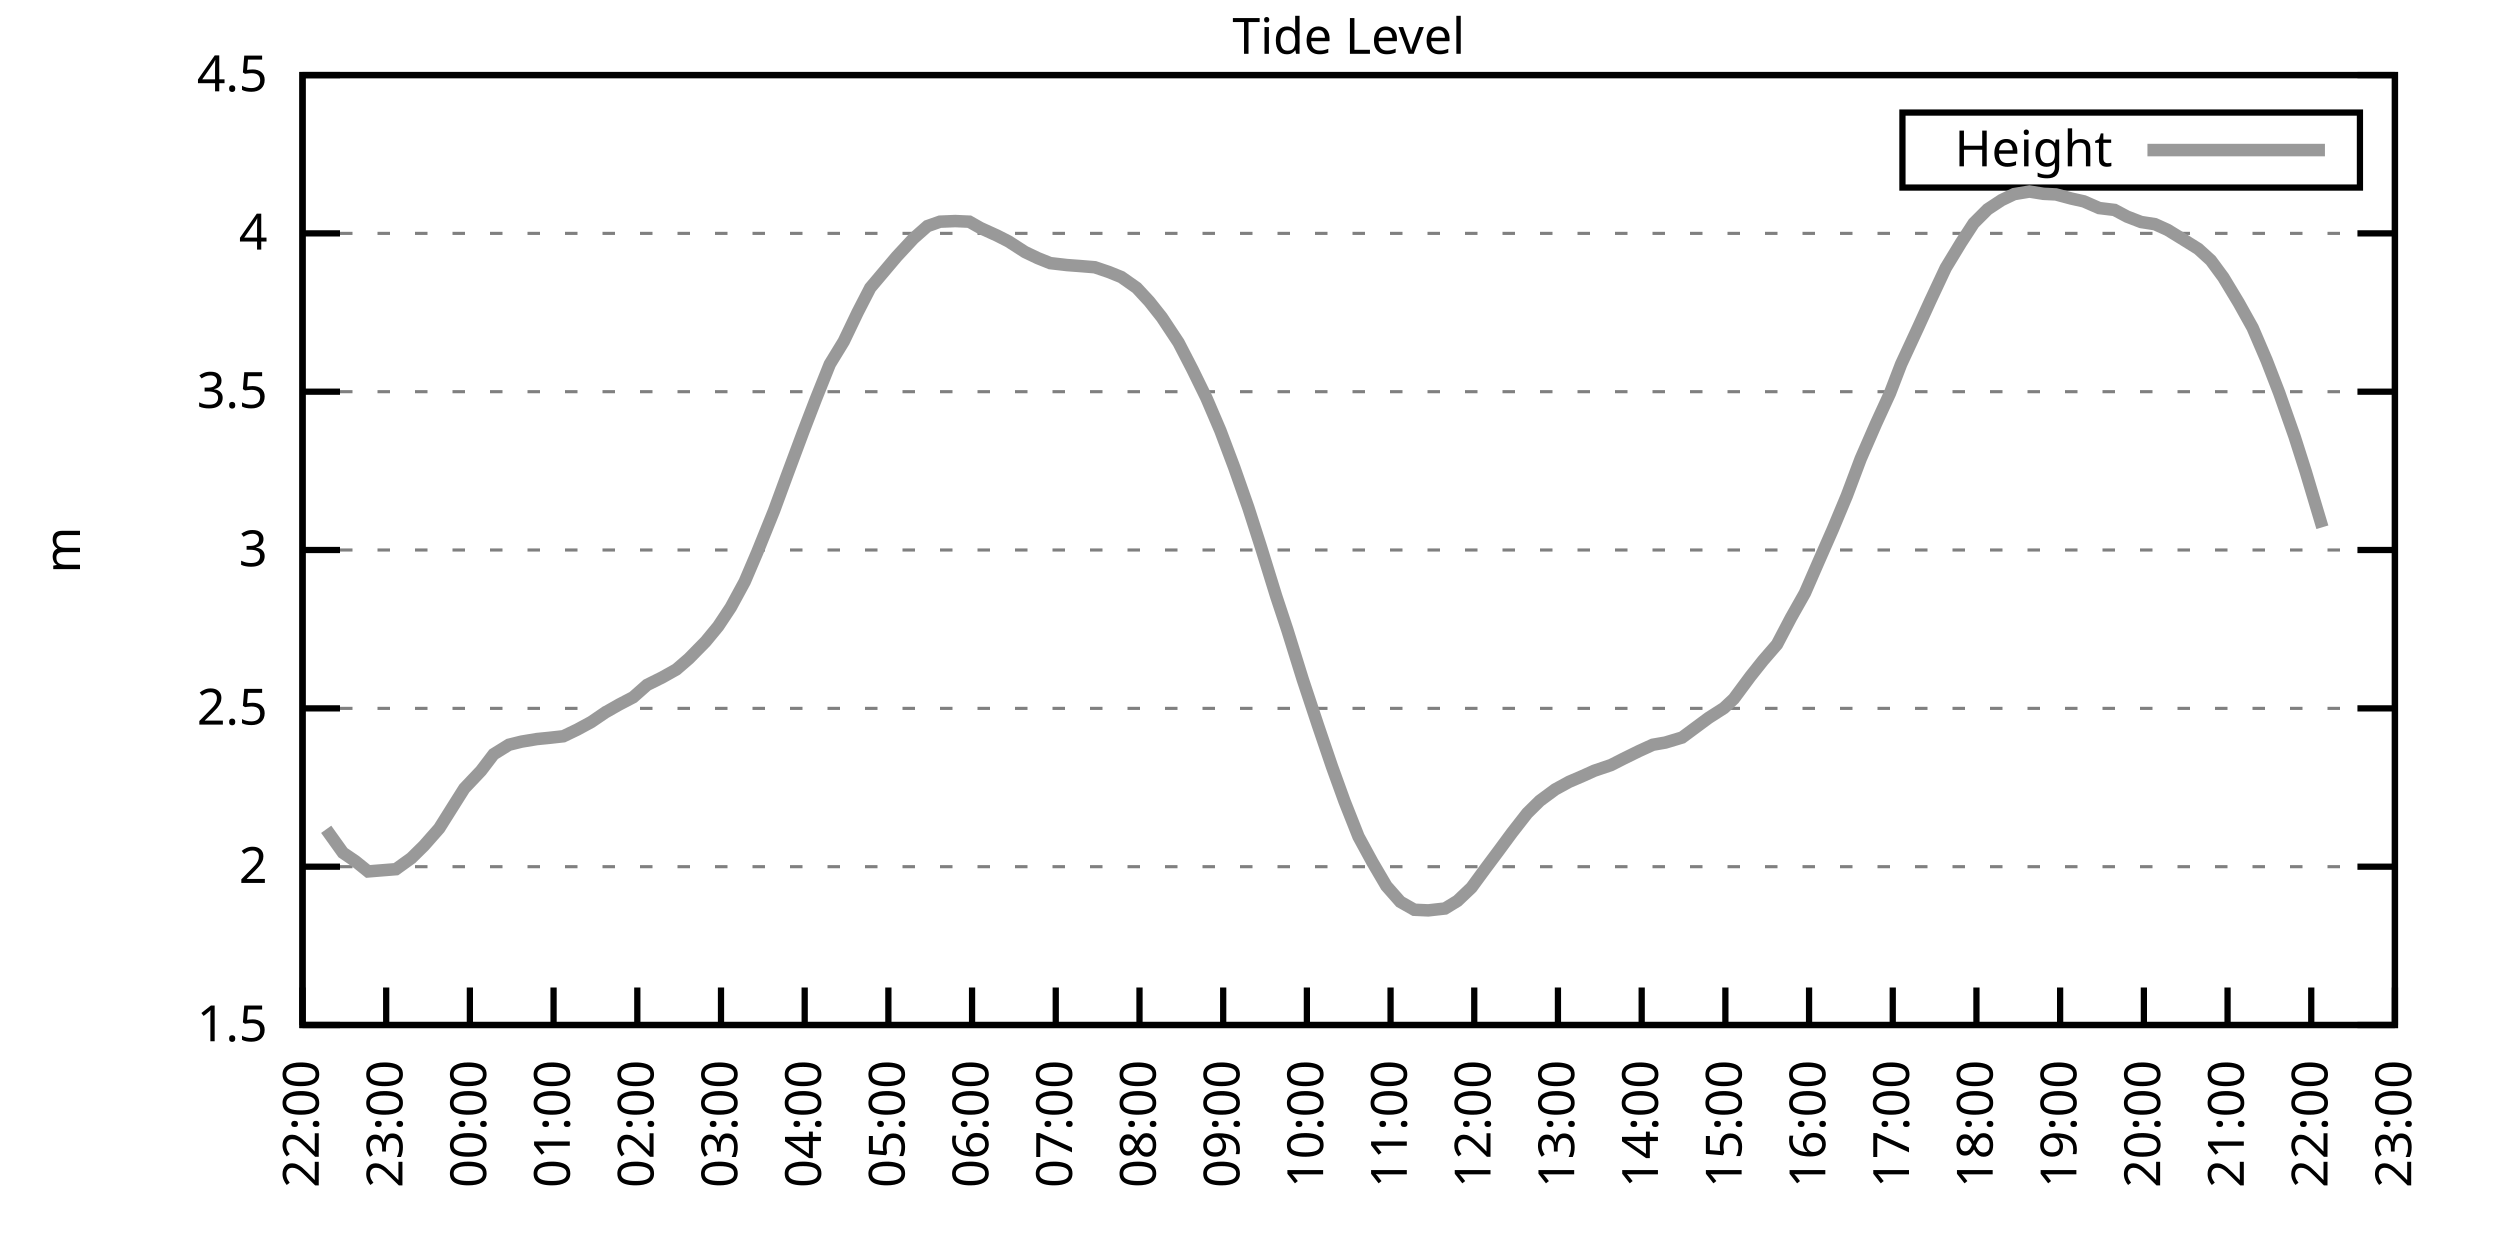
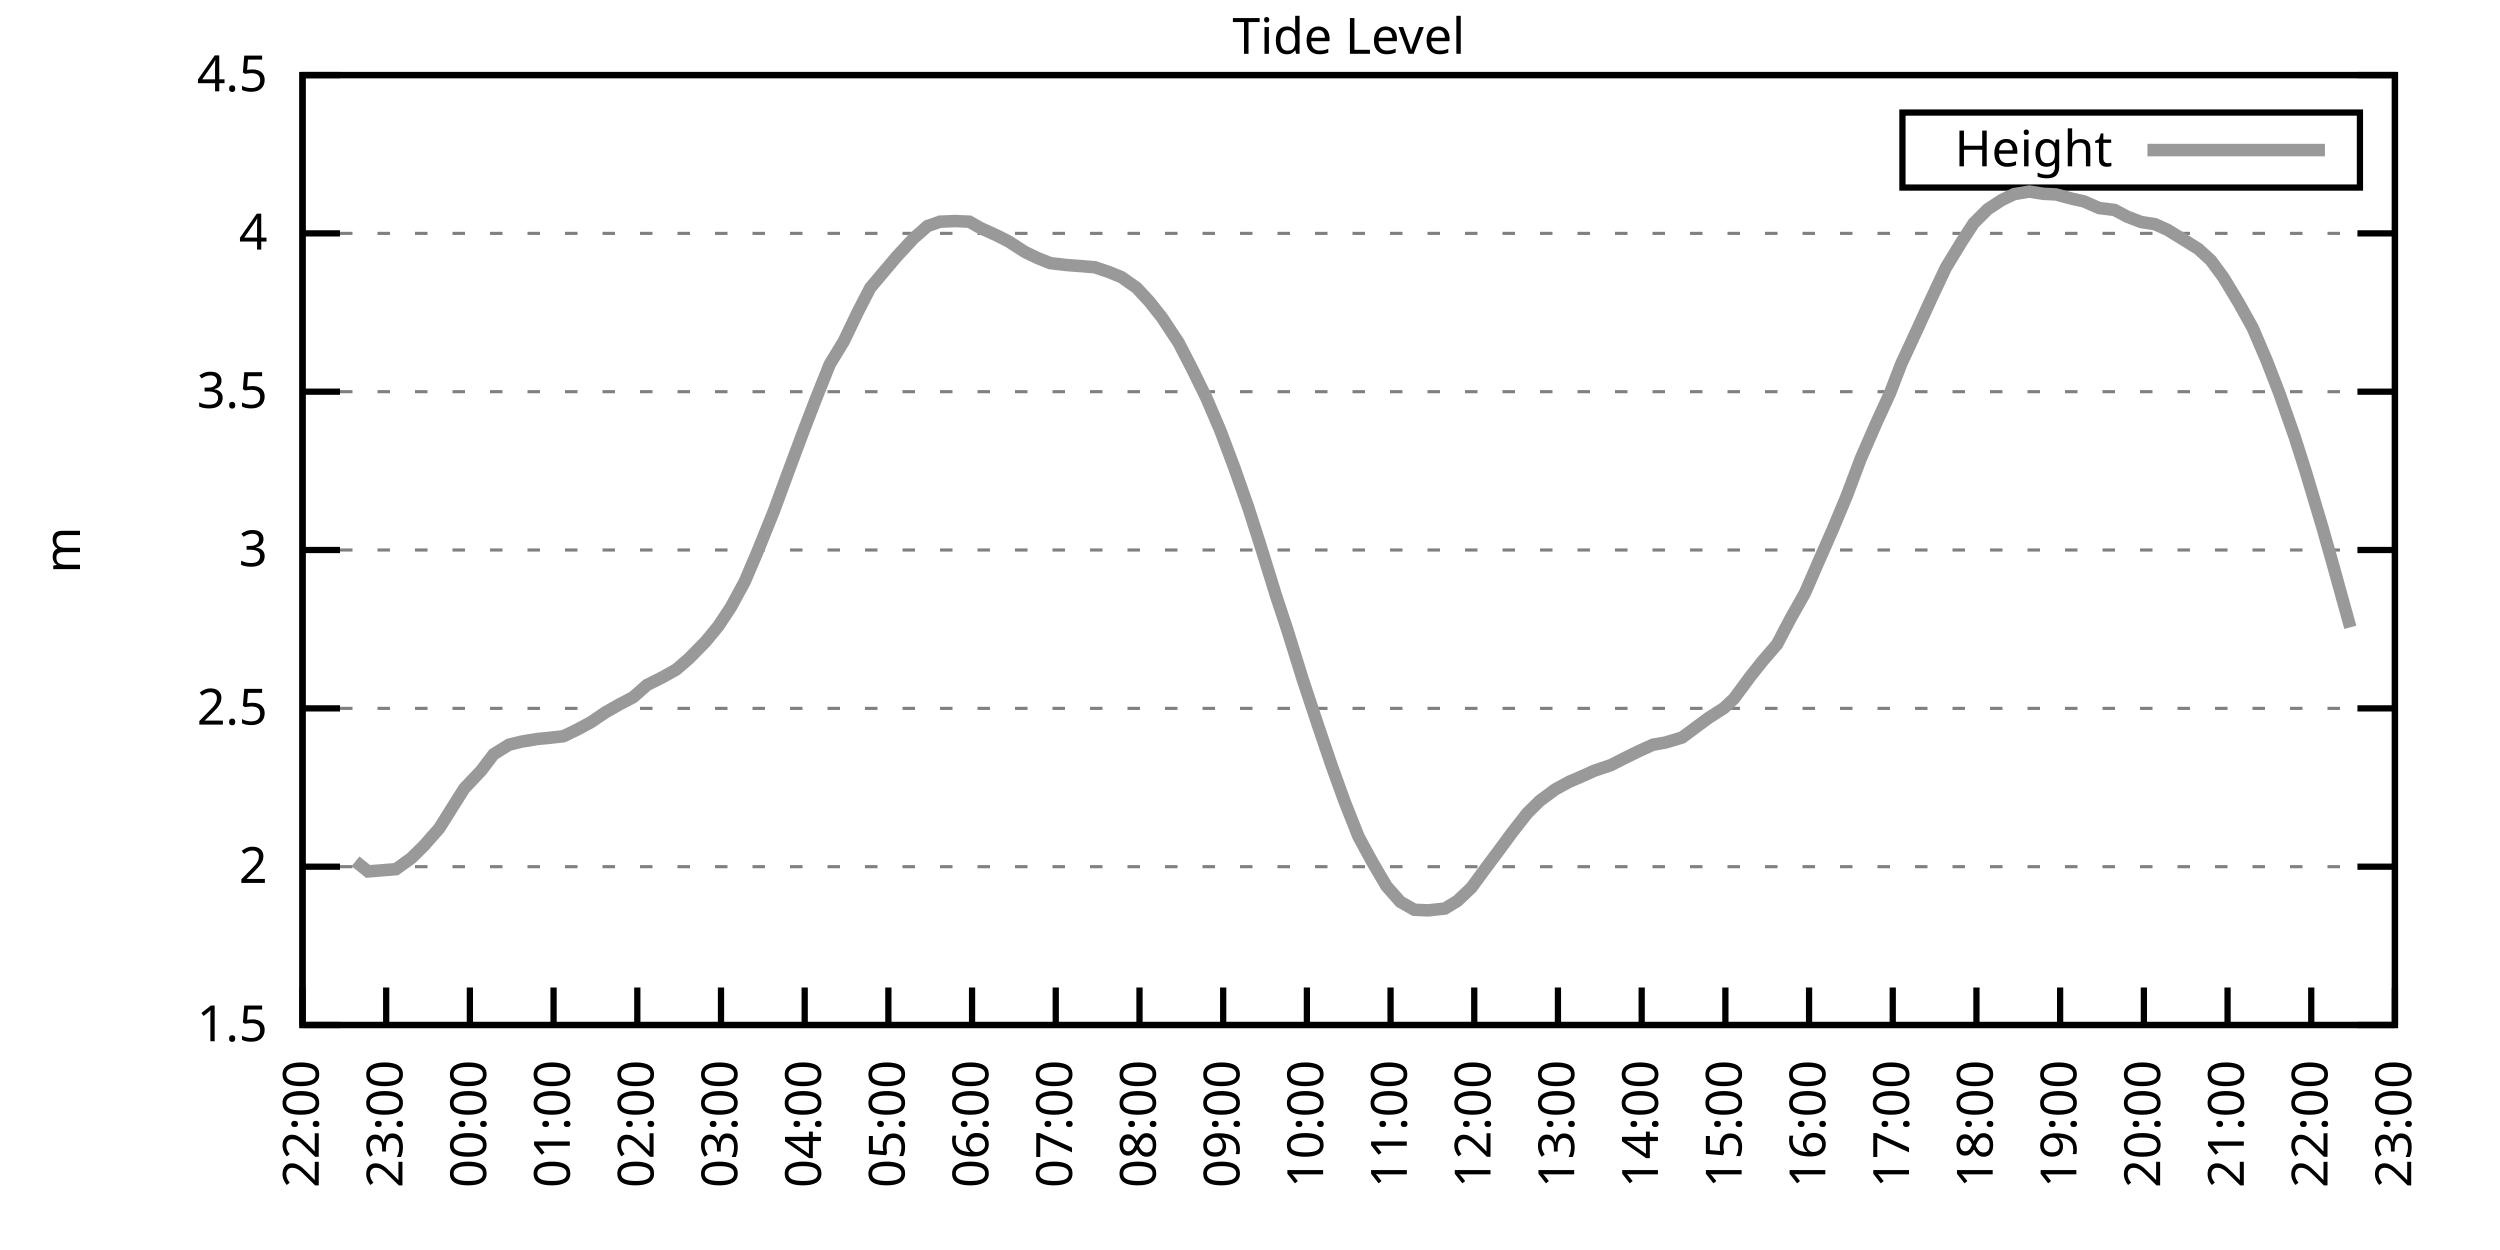
<svg xmlns="http://www.w3.org/2000/svg" xmlns:xlink="http://www.w3.org/1999/xlink" width="400" height="200" viewBox="0 0 400 200">
  <g id="gnuplot_canvas">
    <rect x="0" y="0" width="400" height="200" fill="none" />
    <defs>
      <circle id="gpDot" r="0.5" stroke-width="0.5" stroke="currentColor" />
      <path id="gpPt0" stroke-width="0.333" stroke="currentColor" d="M-1,0 h2 M0,-1 v2" />
      <path id="gpPt1" stroke-width="0.333" stroke="currentColor" d="M-1,-1 L1,1 M1,-1 L-1,1" />
      <path id="gpPt2" stroke-width="0.333" stroke="currentColor" d="M-1,0 L1,0 M0,-1 L0,1 M-1,-1 L1,1 M-1,1 L1,-1" />
      <rect id="gpPt3" stroke-width="0.333" stroke="currentColor" x="-1" y="-1" width="2" height="2" />
      <rect id="gpPt4" stroke-width="0.333" stroke="currentColor" fill="currentColor" x="-1" y="-1" width="2" height="2" />
      <circle id="gpPt5" stroke-width="0.333" stroke="currentColor" cx="0" cy="0" r="1" />
      <use xlink:href="#gpPt5" id="gpPt6" fill="currentColor" stroke="none" />
      <path id="gpPt7" stroke-width="0.333" stroke="currentColor" d="M0,-1.33 L-1.33,0.67 L1.33,0.67 z" />
      <use xlink:href="#gpPt7" id="gpPt8" fill="currentColor" stroke="none" />
      <use xlink:href="#gpPt7" id="gpPt9" stroke="currentColor" transform="rotate(180)" />
      <use xlink:href="#gpPt9" id="gpPt10" fill="currentColor" stroke="none" />
      <use xlink:href="#gpPt3" id="gpPt11" stroke="currentColor" transform="rotate(45)" />
      <use xlink:href="#gpPt11" id="gpPt12" fill="currentColor" stroke="none" />
      <path id="gpPt13" stroke-width="0.333" stroke="currentColor" d="M0,1.330 L1.265,0.411 L0.782,-1.067 L-0.782,-1.076 L-1.265,0.411 z" />
      <use xlink:href="#gpPt13" id="gpPt14" fill="currentColor" stroke="none" />
      <filter id="textbox" filterUnits="objectBoundingBox" x="0" y="0" height="1" width="1">
        <feFlood flood-color="white" flood-opacity="1" result="bgnd" />
        <feComposite in="SourceGraphic" in2="bgnd" operator="atop" />
      </filter>
      <filter id="greybox" filterUnits="objectBoundingBox" x="0" y="0" height="1" width="1">
        <feFlood flood-color="lightgrey" flood-opacity="1" result="grey" />
        <feComposite in="SourceGraphic" in2="grey" operator="atop" />
      </filter>
    </defs>
    <g fill="none" color="white" stroke="currentColor" stroke-width="1.00" stroke-linecap="butt" stroke-linejoin="miter">
</g>
    <g fill="none" color="black" stroke="currentColor" stroke-width="1.00" stroke-linecap="butt" stroke-linejoin="miter">
      <g stroke="none" shape-rendering="crispEdges">
        <polygon fill="rgb(255, 255, 255)" points="48.40,164.00 383.18,164.00 383.18,12.02 48.40,12.02 " />
      </g>
    </g>
    <g fill="none" color="black" stroke="currentColor" stroke-width="1.00" stroke-linecap="butt" stroke-linejoin="miter">
</g>
    <g fill="none" color="black" stroke="black" stroke-width="0.50" stroke-linecap="butt" stroke-linejoin="miter">
</g>
    <g fill="none" color="gray" stroke="currentColor" stroke-width="0.50" stroke-linecap="butt" stroke-linejoin="miter">
      <path stroke="gray" stroke-dasharray="2,4" class="gridline" d="M48.40,164.00 L383.19,164.00  " />
    </g>
    <g fill="none" color="gray" stroke="gray" stroke-width="1.00" stroke-linecap="butt" stroke-linejoin="miter">
</g>
    <g fill="none" color="black" stroke="currentColor" stroke-width="1.00" stroke-linecap="butt" stroke-linejoin="miter">
      <path stroke="black" d="M48.40,164.00 L54.40,164.00 M383.19,164.00 L377.19,164.00  " />
      <g transform="translate(42.80,166.60)" stroke="none" fill="black" font-family="Sans" font-size="8.00" text-anchor="end">
        <text>
          <tspan font-family="Sans"> 1.5</tspan>
        </text>
      </g>
    </g>
    <g fill="none" color="black" stroke="currentColor" stroke-width="1.00" stroke-linecap="butt" stroke-linejoin="miter">
</g>
    <g fill="none" color="black" stroke="black" stroke-width="0.50" stroke-linecap="butt" stroke-linejoin="miter">
</g>
    <g fill="none" color="gray" stroke="currentColor" stroke-width="0.50" stroke-linecap="butt" stroke-linejoin="miter">
      <path stroke="gray" stroke-dasharray="2,4" class="gridline" d="M48.40,138.67 L383.19,138.67  " />
    </g>
    <g fill="none" color="gray" stroke="gray" stroke-width="1.00" stroke-linecap="butt" stroke-linejoin="miter">
</g>
    <g fill="none" color="black" stroke="currentColor" stroke-width="1.00" stroke-linecap="butt" stroke-linejoin="miter">
      <path stroke="black" d="M48.40,138.67 L54.40,138.67 M383.19,138.67 L377.19,138.67  " />
      <g transform="translate(42.80,141.27)" stroke="none" fill="black" font-family="Sans" font-size="8.00" text-anchor="end">
        <text>
          <tspan font-family="Sans"> 2</tspan>
        </text>
      </g>
    </g>
    <g fill="none" color="black" stroke="currentColor" stroke-width="1.00" stroke-linecap="butt" stroke-linejoin="miter">
</g>
    <g fill="none" color="black" stroke="black" stroke-width="0.50" stroke-linecap="butt" stroke-linejoin="miter">
</g>
    <g fill="none" color="gray" stroke="currentColor" stroke-width="0.50" stroke-linecap="butt" stroke-linejoin="miter">
      <path stroke="gray" stroke-dasharray="2,4" class="gridline" d="M48.40,113.34 L383.19,113.34  " />
    </g>
    <g fill="none" color="gray" stroke="gray" stroke-width="1.00" stroke-linecap="butt" stroke-linejoin="miter">
</g>
    <g fill="none" color="black" stroke="currentColor" stroke-width="1.00" stroke-linecap="butt" stroke-linejoin="miter">
      <path stroke="black" d="M48.40,113.34 L54.40,113.34 M383.19,113.34 L377.19,113.34  " />
      <g transform="translate(42.80,115.94)" stroke="none" fill="black" font-family="Sans" font-size="8.00" text-anchor="end">
        <text>
          <tspan font-family="Sans"> 2.5</tspan>
        </text>
      </g>
    </g>
    <g fill="none" color="black" stroke="currentColor" stroke-width="1.00" stroke-linecap="butt" stroke-linejoin="miter">
</g>
    <g fill="none" color="black" stroke="black" stroke-width="0.50" stroke-linecap="butt" stroke-linejoin="miter">
</g>
    <g fill="none" color="gray" stroke="currentColor" stroke-width="0.50" stroke-linecap="butt" stroke-linejoin="miter">
      <path stroke="gray" stroke-dasharray="2,4" class="gridline" d="M48.40,88.00 L383.19,88.00  " />
    </g>
    <g fill="none" color="gray" stroke="gray" stroke-width="1.00" stroke-linecap="butt" stroke-linejoin="miter">
</g>
    <g fill="none" color="black" stroke="currentColor" stroke-width="1.00" stroke-linecap="butt" stroke-linejoin="miter">
      <path stroke="black" d="M48.40,88.00 L54.40,88.00 M383.19,88.00 L377.19,88.00  " />
      <g transform="translate(42.80,90.60)" stroke="none" fill="black" font-family="Sans" font-size="8.00" text-anchor="end">
        <text>
          <tspan font-family="Sans"> 3</tspan>
        </text>
      </g>
    </g>
    <g fill="none" color="black" stroke="currentColor" stroke-width="1.00" stroke-linecap="butt" stroke-linejoin="miter">
</g>
    <g fill="none" color="black" stroke="black" stroke-width="0.50" stroke-linecap="butt" stroke-linejoin="miter">
</g>
    <g fill="none" color="gray" stroke="currentColor" stroke-width="0.50" stroke-linecap="butt" stroke-linejoin="miter">
      <path stroke="gray" stroke-dasharray="2,4" class="gridline" d="M48.40,62.67 L383.19,62.67  " />
    </g>
    <g fill="none" color="gray" stroke="gray" stroke-width="1.00" stroke-linecap="butt" stroke-linejoin="miter">
</g>
    <g fill="none" color="black" stroke="currentColor" stroke-width="1.00" stroke-linecap="butt" stroke-linejoin="miter">
      <path stroke="black" d="M48.40,62.67 L54.40,62.67 M383.19,62.67 L377.19,62.67  " />
      <g transform="translate(42.80,65.27)" stroke="none" fill="black" font-family="Sans" font-size="8.00" text-anchor="end">
        <text>
          <tspan font-family="Sans"> 3.5</tspan>
        </text>
      </g>
    </g>
    <g fill="none" color="black" stroke="currentColor" stroke-width="1.00" stroke-linecap="butt" stroke-linejoin="miter">
</g>
    <g fill="none" color="black" stroke="black" stroke-width="0.50" stroke-linecap="butt" stroke-linejoin="miter">
</g>
    <g fill="none" color="gray" stroke="currentColor" stroke-width="0.50" stroke-linecap="butt" stroke-linejoin="miter">
      <path stroke="gray" stroke-dasharray="2,4" class="gridline" d="M48.40,37.34 L383.19,37.34  " />
    </g>
    <g fill="none" color="gray" stroke="gray" stroke-width="1.00" stroke-linecap="butt" stroke-linejoin="miter">
</g>
    <g fill="none" color="black" stroke="currentColor" stroke-width="1.00" stroke-linecap="butt" stroke-linejoin="miter">
      <path stroke="black" d="M48.40,37.34 L54.40,37.34 M383.19,37.34 L377.19,37.34  " />
      <g transform="translate(42.80,39.94)" stroke="none" fill="black" font-family="Sans" font-size="8.00" text-anchor="end">
        <text>
          <tspan font-family="Sans"> 4</tspan>
        </text>
      </g>
    </g>
    <g fill="none" color="black" stroke="currentColor" stroke-width="1.00" stroke-linecap="butt" stroke-linejoin="miter">
</g>
    <g fill="none" color="black" stroke="black" stroke-width="0.50" stroke-linecap="butt" stroke-linejoin="miter">
</g>
    <g fill="none" color="gray" stroke="currentColor" stroke-width="0.50" stroke-linecap="butt" stroke-linejoin="miter">
      <path stroke="gray" stroke-dasharray="2,4" class="gridline" d="M48.40,12.01 L383.19,12.01  " />
    </g>
    <g fill="none" color="gray" stroke="gray" stroke-width="1.00" stroke-linecap="butt" stroke-linejoin="miter">
</g>
    <g fill="none" color="black" stroke="currentColor" stroke-width="1.00" stroke-linecap="butt" stroke-linejoin="miter">
      <path stroke="black" d="M48.40,12.01 L54.40,12.01 M383.19,12.01 L377.19,12.01  " />
      <g transform="translate(42.80,14.61)" stroke="none" fill="black" font-family="Sans" font-size="8.00" text-anchor="end">
        <text>
          <tspan font-family="Sans"> 4.5</tspan>
        </text>
      </g>
    </g>
    <g fill="none" color="black" stroke="currentColor" stroke-width="1.00" stroke-linecap="butt" stroke-linejoin="miter">
      <path stroke="black" d="M48.40,164.00 L48.40,158.00  " />
      <g transform="translate(51.00,169.60) rotate(270.00)" stroke="none" fill="black" font-family="Sans" font-size="8.00" text-anchor="end">
        <text>
          <tspan font-family="Sans">22:00</tspan>
        </text>
      </g>
    </g>
    <g fill="none" color="black" stroke="currentColor" stroke-width="1.00" stroke-linecap="butt" stroke-linejoin="miter">
      <path stroke="black" d="M61.79,164.00 L61.79,158.00  " />
      <g transform="translate(64.39,169.60) rotate(270.00)" stroke="none" fill="black" font-family="Sans" font-size="8.00" text-anchor="end">
        <text>
          <tspan font-family="Sans">23:00</tspan>
        </text>
      </g>
    </g>
    <g fill="none" color="black" stroke="currentColor" stroke-width="1.00" stroke-linecap="butt" stroke-linejoin="miter">
      <path stroke="black" d="M75.18,164.00 L75.18,158.00  " />
      <g transform="translate(77.78,169.60) rotate(270.00)" stroke="none" fill="black" font-family="Sans" font-size="8.00" text-anchor="end">
        <text>
          <tspan font-family="Sans">00:00</tspan>
        </text>
      </g>
    </g>
    <g fill="none" color="black" stroke="currentColor" stroke-width="1.00" stroke-linecap="butt" stroke-linejoin="miter">
      <path stroke="black" d="M88.57,164.00 L88.57,158.00  " />
      <g transform="translate(91.17,169.60) rotate(270.00)" stroke="none" fill="black" font-family="Sans" font-size="8.00" text-anchor="end">
        <text>
          <tspan font-family="Sans">01:00</tspan>
        </text>
      </g>
    </g>
    <g fill="none" color="black" stroke="currentColor" stroke-width="1.00" stroke-linecap="butt" stroke-linejoin="miter">
      <path stroke="black" d="M101.97,164.00 L101.97,158.00  " />
      <g transform="translate(104.57,169.60) rotate(270.00)" stroke="none" fill="black" font-family="Sans" font-size="8.00" text-anchor="end">
        <text>
          <tspan font-family="Sans">02:00</tspan>
        </text>
      </g>
    </g>
    <g fill="none" color="black" stroke="currentColor" stroke-width="1.00" stroke-linecap="butt" stroke-linejoin="miter">
      <path stroke="black" d="M115.36,164.00 L115.36,158.00  " />
      <g transform="translate(117.96,169.60) rotate(270.00)" stroke="none" fill="black" font-family="Sans" font-size="8.00" text-anchor="end">
        <text>
          <tspan font-family="Sans">03:00</tspan>
        </text>
      </g>
    </g>
    <g fill="none" color="black" stroke="currentColor" stroke-width="1.00" stroke-linecap="butt" stroke-linejoin="miter">
      <path stroke="black" d="M128.75,164.00 L128.75,158.00  " />
      <g transform="translate(131.35,169.60) rotate(270.00)" stroke="none" fill="black" font-family="Sans" font-size="8.00" text-anchor="end">
        <text>
          <tspan font-family="Sans">04:00</tspan>
        </text>
      </g>
    </g>
    <g fill="none" color="black" stroke="currentColor" stroke-width="1.00" stroke-linecap="butt" stroke-linejoin="miter">
      <path stroke="black" d="M142.14,164.00 L142.14,158.00  " />
      <g transform="translate(144.74,169.60) rotate(270.00)" stroke="none" fill="black" font-family="Sans" font-size="8.00" text-anchor="end">
        <text>
          <tspan font-family="Sans">05:00</tspan>
        </text>
      </g>
    </g>
    <g fill="none" color="black" stroke="currentColor" stroke-width="1.00" stroke-linecap="butt" stroke-linejoin="miter">
      <path stroke="black" d="M155.53,164.00 L155.53,158.00  " />
      <g transform="translate(158.13,169.60) rotate(270.00)" stroke="none" fill="black" font-family="Sans" font-size="8.00" text-anchor="end">
        <text>
          <tspan font-family="Sans">06:00</tspan>
        </text>
      </g>
    </g>
    <g fill="none" color="black" stroke="currentColor" stroke-width="1.00" stroke-linecap="butt" stroke-linejoin="miter">
      <path stroke="black" d="M168.92,164.00 L168.92,158.00  " />
      <g transform="translate(171.52,169.60) rotate(270.00)" stroke="none" fill="black" font-family="Sans" font-size="8.00" text-anchor="end">
        <text>
          <tspan font-family="Sans">07:00</tspan>
        </text>
      </g>
    </g>
    <g fill="none" color="black" stroke="currentColor" stroke-width="1.00" stroke-linecap="butt" stroke-linejoin="miter">
      <path stroke="black" d="M182.32,164.00 L182.32,158.00  " />
      <g transform="translate(184.92,169.60) rotate(270.00)" stroke="none" fill="black" font-family="Sans" font-size="8.00" text-anchor="end">
        <text>
          <tspan font-family="Sans">08:00</tspan>
        </text>
      </g>
    </g>
    <g fill="none" color="black" stroke="currentColor" stroke-width="1.00" stroke-linecap="butt" stroke-linejoin="miter">
      <path stroke="black" d="M195.71,164.00 L195.71,158.00  " />
      <g transform="translate(198.31,169.60) rotate(270.00)" stroke="none" fill="black" font-family="Sans" font-size="8.00" text-anchor="end">
        <text>
          <tspan font-family="Sans">09:00</tspan>
        </text>
      </g>
    </g>
    <g fill="none" color="black" stroke="currentColor" stroke-width="1.00" stroke-linecap="butt" stroke-linejoin="miter">
      <path stroke="black" d="M209.10,164.00 L209.10,158.00  " />
      <g transform="translate(211.70,169.60) rotate(270.00)" stroke="none" fill="black" font-family="Sans" font-size="8.00" text-anchor="end">
        <text>
          <tspan font-family="Sans">10:00</tspan>
        </text>
      </g>
    </g>
    <g fill="none" color="black" stroke="currentColor" stroke-width="1.00" stroke-linecap="butt" stroke-linejoin="miter">
      <path stroke="black" d="M222.49,164.00 L222.49,158.00  " />
      <g transform="translate(225.09,169.60) rotate(270.00)" stroke="none" fill="black" font-family="Sans" font-size="8.00" text-anchor="end">
        <text>
          <tspan font-family="Sans">11:00</tspan>
        </text>
      </g>
    </g>
    <g fill="none" color="black" stroke="currentColor" stroke-width="1.00" stroke-linecap="butt" stroke-linejoin="miter">
      <path stroke="black" d="M235.88,164.00 L235.88,158.00  " />
      <g transform="translate(238.48,169.60) rotate(270.00)" stroke="none" fill="black" font-family="Sans" font-size="8.00" text-anchor="end">
        <text>
          <tspan font-family="Sans">12:00</tspan>
        </text>
      </g>
    </g>
    <g fill="none" color="black" stroke="currentColor" stroke-width="1.00" stroke-linecap="butt" stroke-linejoin="miter">
      <path stroke="black" d="M249.27,164.00 L249.27,158.00  " />
      <g transform="translate(251.87,169.60) rotate(270.00)" stroke="none" fill="black" font-family="Sans" font-size="8.00" text-anchor="end">
        <text>
          <tspan font-family="Sans">13:00</tspan>
        </text>
      </g>
    </g>
    <g fill="none" color="black" stroke="currentColor" stroke-width="1.00" stroke-linecap="butt" stroke-linejoin="miter">
      <path stroke="black" d="M262.67,164.00 L262.67,158.00  " />
      <g transform="translate(265.27,169.60) rotate(270.00)" stroke="none" fill="black" font-family="Sans" font-size="8.00" text-anchor="end">
        <text>
          <tspan font-family="Sans">14:00</tspan>
        </text>
      </g>
    </g>
    <g fill="none" color="black" stroke="currentColor" stroke-width="1.00" stroke-linecap="butt" stroke-linejoin="miter">
      <path stroke="black" d="M276.06,164.00 L276.06,158.00  " />
      <g transform="translate(278.66,169.60) rotate(270.00)" stroke="none" fill="black" font-family="Sans" font-size="8.00" text-anchor="end">
        <text>
          <tspan font-family="Sans">15:00</tspan>
        </text>
      </g>
    </g>
    <g fill="none" color="black" stroke="currentColor" stroke-width="1.00" stroke-linecap="butt" stroke-linejoin="miter">
      <path stroke="black" d="M289.45,164.00 L289.45,158.00  " />
      <g transform="translate(292.05,169.60) rotate(270.00)" stroke="none" fill="black" font-family="Sans" font-size="8.00" text-anchor="end">
        <text>
          <tspan font-family="Sans">16:00</tspan>
        </text>
      </g>
    </g>
    <g fill="none" color="black" stroke="currentColor" stroke-width="1.00" stroke-linecap="butt" stroke-linejoin="miter">
      <path stroke="black" d="M302.84,164.00 L302.84,158.00  " />
      <g transform="translate(305.44,169.60) rotate(270.00)" stroke="none" fill="black" font-family="Sans" font-size="8.00" text-anchor="end">
        <text>
          <tspan font-family="Sans">17:00</tspan>
        </text>
      </g>
    </g>
    <g fill="none" color="black" stroke="currentColor" stroke-width="1.00" stroke-linecap="butt" stroke-linejoin="miter">
      <path stroke="black" d="M316.23,164.00 L316.23,158.00  " />
      <g transform="translate(318.83,169.60) rotate(270.00)" stroke="none" fill="black" font-family="Sans" font-size="8.00" text-anchor="end">
        <text>
          <tspan font-family="Sans">18:00</tspan>
        </text>
      </g>
    </g>
    <g fill="none" color="black" stroke="currentColor" stroke-width="1.00" stroke-linecap="butt" stroke-linejoin="miter">
      <path stroke="black" d="M329.62,164.00 L329.62,158.00  " />
      <g transform="translate(332.22,169.60) rotate(270.00)" stroke="none" fill="black" font-family="Sans" font-size="8.00" text-anchor="end">
        <text>
          <tspan font-family="Sans">19:00</tspan>
        </text>
      </g>
    </g>
    <g fill="none" color="black" stroke="currentColor" stroke-width="1.00" stroke-linecap="butt" stroke-linejoin="miter">
      <path stroke="black" d="M343.02,164.00 L343.02,158.00  " />
      <g transform="translate(345.62,169.60) rotate(270.00)" stroke="none" fill="black" font-family="Sans" font-size="8.00" text-anchor="end">
        <text>
          <tspan font-family="Sans">20:00</tspan>
        </text>
      </g>
    </g>
    <g fill="none" color="black" stroke="currentColor" stroke-width="1.00" stroke-linecap="butt" stroke-linejoin="miter">
      <path stroke="black" d="M356.41,164.00 L356.41,158.00  " />
      <g transform="translate(359.01,169.60) rotate(270.00)" stroke="none" fill="black" font-family="Sans" font-size="8.00" text-anchor="end">
        <text>
          <tspan font-family="Sans">21:00</tspan>
        </text>
      </g>
    </g>
    <g fill="none" color="black" stroke="currentColor" stroke-width="1.00" stroke-linecap="butt" stroke-linejoin="miter">
      <path stroke="black" d="M369.80,164.00 L369.80,158.00  " />
      <g transform="translate(372.40,169.60) rotate(270.00)" stroke="none" fill="black" font-family="Sans" font-size="8.00" text-anchor="end">
        <text>
          <tspan font-family="Sans">22:00</tspan>
        </text>
      </g>
    </g>
    <g fill="none" color="black" stroke="currentColor" stroke-width="1.00" stroke-linecap="butt" stroke-linejoin="miter">
      <path stroke="black" d="M383.19,164.00 L383.19,158.00  " />
      <g transform="translate(385.79,169.60) rotate(270.00)" stroke="none" fill="black" font-family="Sans" font-size="8.00" text-anchor="end">
        <text>
          <tspan font-family="Sans">23:00</tspan>
        </text>
      </g>
    </g>
    <g fill="none" color="black" stroke="currentColor" stroke-width="1.00" stroke-linecap="butt" stroke-linejoin="miter">
</g>
    <g fill="none" color="black" stroke="currentColor" stroke-width="1.00" stroke-linecap="butt" stroke-linejoin="miter">
      <path stroke="black" d="M48.40,12.01 L48.40,164.00 L383.19,164.00 L383.19,12.01 L48.40,12.01 Z  " />
    </g>
    <g fill="none" color="black" stroke="currentColor" stroke-width="1.00" stroke-linecap="butt" stroke-linejoin="miter">
</g>
    <g fill="none" color="black" stroke="currentColor" stroke-width="1.00" stroke-linecap="butt" stroke-linejoin="miter">
      <path stroke="black" d="M304.39,30.01 L304.39,18.01 L377.59,18.01 L377.59,30.01 L304.39,30.01 Z  " />
    </g>
    <g id="Tide_level_plot_1">
      <g fill="none" color="white" stroke="black" stroke-width="2.00" stroke-linecap="butt" stroke-linejoin="miter">
</g>
      <g fill="none" color="black" stroke="currentColor" stroke-width="2.00" stroke-linecap="butt" stroke-linejoin="miter">
        <g transform="translate(337.99,26.61)" stroke="none" fill="black" font-family="Sans" font-size="8.00" text-anchor="end">
          <text>
            <tspan font-family="Sans">Height</tspan>
          </text>
        </g>
      </g>
      <g fill="none" color="black" stroke="currentColor" stroke-width="2.00" stroke-linecap="butt" stroke-linejoin="miter">
-         <path stroke="rgb(153, 153, 153)" d="M343.59,24.01 L371.99,24.01 M52.19,132.69 L54.87,136.44 L56.88,137.81 L58.89,139.43 L61.35,139.23 L63.35,139.07   L65.81,137.30 L67.82,135.32 L70.27,132.54 L72.50,128.99 L74.29,126.15 L76.97,123.32 L78.98,120.68 L81.43,119.16   L83.44,118.66 L85.90,118.25 L87.91,118.05 L90.14,117.80 L92.37,116.73 L94.60,115.52 L96.83,114.00 L99.06,112.73   L101.30,111.56 L103.53,109.59 L105.98,108.37 L108.22,107.11 L110.22,105.38 L112.90,102.65 L114.91,100.21 L116.92,97.18   L119.15,93.07 L121.16,88.36 L123.84,81.72 L125.85,76.25 L128.53,69.06 L130.54,63.84 L132.77,58.27 L135.00,54.62   L137.23,49.96 L139.24,46.06 L143.48,41.04 L146.16,38.15 L148.39,36.18 L150.40,35.47 L152.85,35.37 L155.09,35.47   L156.87,36.48 L159.55,37.70 L161.34,38.61 L164.01,40.33 L166.02,41.29 L168.03,42.10 L170.71,42.41 L172.72,42.56   L175.17,42.76 L177.41,43.52 L179.41,44.33 L181.87,46.06 L183.88,48.23 L185.89,50.77 L188.57,54.82 L190.80,59.13   L193.03,63.69 L195.26,68.90 L197.49,74.83 L199.73,81.22 L201.73,87.45 L204.19,95.40 L205.97,100.77 L208.43,108.68   L210.88,116.07 L213.12,122.66 L215.13,128.23 L217.36,133.86 L219.59,137.96 L221.82,141.76 L224.05,144.29 L226.29,145.56   L228.52,145.66 L231.20,145.36 L233.20,144.14 L235.44,142.01 L237.67,138.97 L239.90,135.98 L241.91,133.25 L244.36,130.11   L246.37,128.13 L248.83,126.31 L251.06,125.09 L253.29,124.13 L255.08,123.32 L257.76,122.41 L259.76,121.39 L262.22,120.18   L264.45,119.16 L266.46,118.81 L269.14,118.00 L270.92,116.68 L273.38,114.86 L275.83,113.29 L277.40,111.82 L280.07,108.22   L282.08,105.69 L284.32,103.10 L286.55,98.85 L288.78,94.90 L291.01,89.78 L293.24,84.71 L295.48,79.34 L297.71,73.41   L300.16,67.79 L302.39,62.93 L304.18,58.27 L306.86,52.49 L308.87,48.08 L311.32,42.86 L313.78,38.81 L315.79,35.72   L318.02,33.49 L320.25,32.02 L322.26,31.06 L324.71,30.65 L326.95,31.01 L328.95,31.11 L331.41,31.77 L333.42,32.22   L335.87,33.29 L338.33,33.59 L340.34,34.66 L342.57,35.52 L344.80,35.87 L346.81,36.78 L349.04,38.15 L351.72,39.82   L353.73,41.65 L355.74,44.38 L358.19,48.44 L360.42,52.44 L362.66,57.66 L364.66,62.83 L367.12,69.82 L368.91,75.44   L371.58,84.36  " />
+         <path stroke="rgb(153, 153, 153)" d="M343.59,24.01 L371.99,24.01 M56.88,137.81 L58.89,139.43 L61.35,139.23 L63.35,139.07 L65.81,137.30 L67.82,135.32   L70.27,132.54 L72.50,128.99 L74.29,126.15 L76.97,123.32 L78.98,120.68 L81.43,119.16 L83.44,118.66 L85.90,118.25   L87.91,118.05 L90.14,117.80 L92.37,116.73 L94.60,115.52 L96.83,114.00 L99.06,112.73 L101.30,111.56 L103.53,109.59   L105.98,108.37 L108.22,107.11 L110.22,105.38 L112.90,102.65 L114.91,100.21 L116.92,97.18 L119.15,93.07 L121.16,88.36   L123.84,81.72 L125.85,76.25 L128.53,69.06 L130.54,63.84 L132.77,58.27 L135.00,54.62 L137.23,49.96 L139.24,46.06   L143.48,41.04 L146.16,38.15 L148.39,36.18 L150.40,35.47 L152.85,35.37 L155.09,35.47 L156.87,36.48 L159.55,37.70   L161.34,38.61 L164.01,40.33 L166.02,41.29 L168.03,42.10 L170.71,42.41 L172.72,42.56 L175.17,42.76 L177.41,43.52   L179.41,44.33 L181.87,46.06 L183.88,48.23 L185.89,50.77 L188.57,54.82 L190.80,59.13 L193.03,63.69 L195.26,68.90   L197.49,74.83 L199.73,81.22 L201.73,87.45 L204.19,95.40 L205.97,100.77 L208.43,108.68 L210.88,116.07 L213.12,122.66   L215.13,128.23 L217.36,133.86 L219.59,137.96 L221.82,141.76 L224.05,144.29 L226.29,145.56 L228.52,145.66 L231.20,145.36   L233.20,144.14 L235.44,142.01 L237.67,138.97 L239.90,135.98 L241.91,133.25 L244.36,130.11 L246.37,128.13 L248.83,126.31   L251.06,125.09 L253.29,124.13 L255.08,123.32 L257.76,122.41 L259.76,121.39 L262.22,120.18 L264.45,119.16 L266.46,118.81   L269.14,118.00 L270.92,116.68 L273.38,114.86 L275.83,113.29 L277.40,111.82 L280.07,108.22 L282.08,105.69 L284.32,103.10   L286.55,98.85 L288.78,94.90 L291.01,89.78 L293.24,84.71 L295.48,79.34 L297.71,73.41 L300.16,67.79 L302.39,62.93   L304.18,58.27 L306.86,52.49 L308.87,48.08 L311.32,42.86 L313.78,38.81 L315.79,35.72 L318.02,33.49 L320.25,32.02   L322.26,31.06 L324.71,30.65 L326.95,31.01 L328.95,31.11 L331.41,31.77 L333.42,32.22 L335.87,33.29 L338.33,33.59   L340.34,34.66 L342.57,35.52 L344.80,35.87 L346.81,36.78 L349.04,38.15 L351.72,39.82 L353.73,41.65 L355.74,44.38   L358.19,48.44 L360.42,52.44 L362.66,57.66 L364.66,62.83 L367.12,69.82 L368.91,75.44 L371.58,84.36 L373.37,90.69   L376.05,100.37  " />
      </g>
    </g>
    <g fill="none" color="black" stroke="currentColor" stroke-width="2.00" stroke-linecap="butt" stroke-linejoin="miter">
</g>
    <g fill="none" color="black" stroke="black" stroke-width="1.00" stroke-linecap="butt" stroke-linejoin="miter">
</g>
    <g fill="none" color="black" stroke="currentColor" stroke-width="1.00" stroke-linecap="butt" stroke-linejoin="miter">
      <path stroke="black" d="M48.40,12.01 L48.40,164.00 L383.19,164.00 L383.19,12.01 L48.40,12.01 Z  " />
      <g transform="translate(12.80,88.01) rotate(270.00)" stroke="none" fill="black" font-family="Sans" font-size="8.00" text-anchor="middle">
        <text>
          <tspan font-family="Sans">m</tspan>
        </text>
      </g>
    </g>
    <g fill="none" color="black" stroke="currentColor" stroke-width="1.00" stroke-linecap="butt" stroke-linejoin="miter">
</g>
    <g fill="none" color="black" stroke="currentColor" stroke-width="1.00" stroke-linecap="butt" stroke-linejoin="miter">
      <g transform="translate(215.79,8.61)" stroke="none" fill="black" font-family="Sans" font-size="8.00" text-anchor="middle">
        <text>
          <tspan font-family="Sans">Tide Level</tspan>
        </text>
      </g>
    </g>
    <g fill="none" color="black" stroke="currentColor" stroke-width="1.00" stroke-linecap="butt" stroke-linejoin="miter">
</g>
  </g>
</svg>
